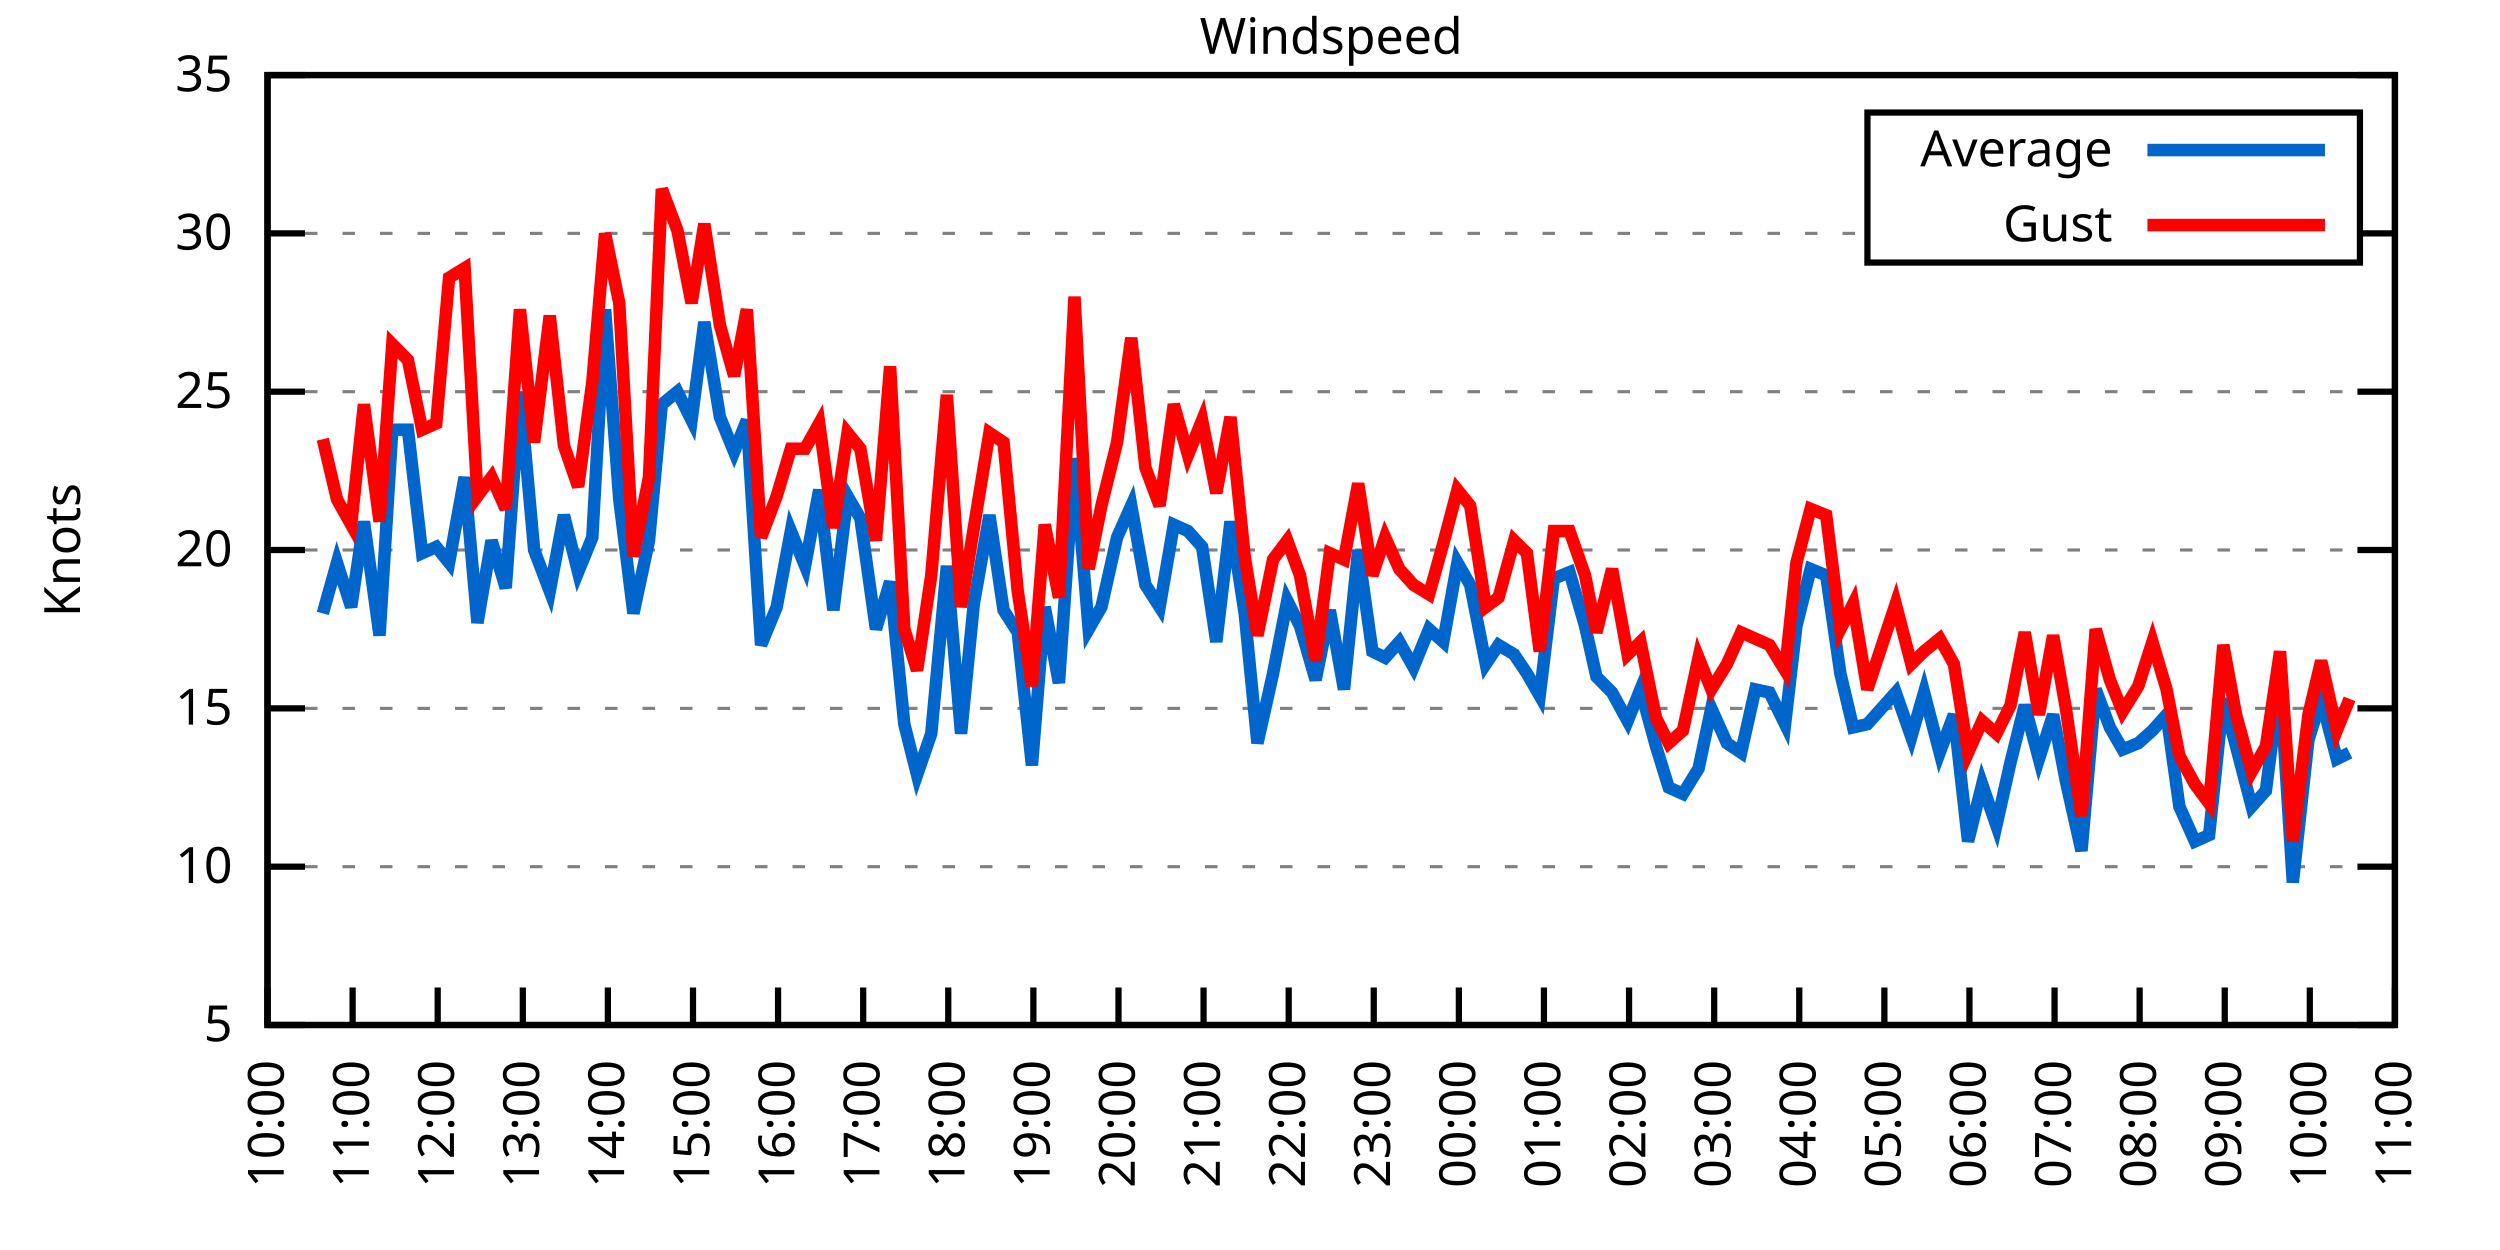
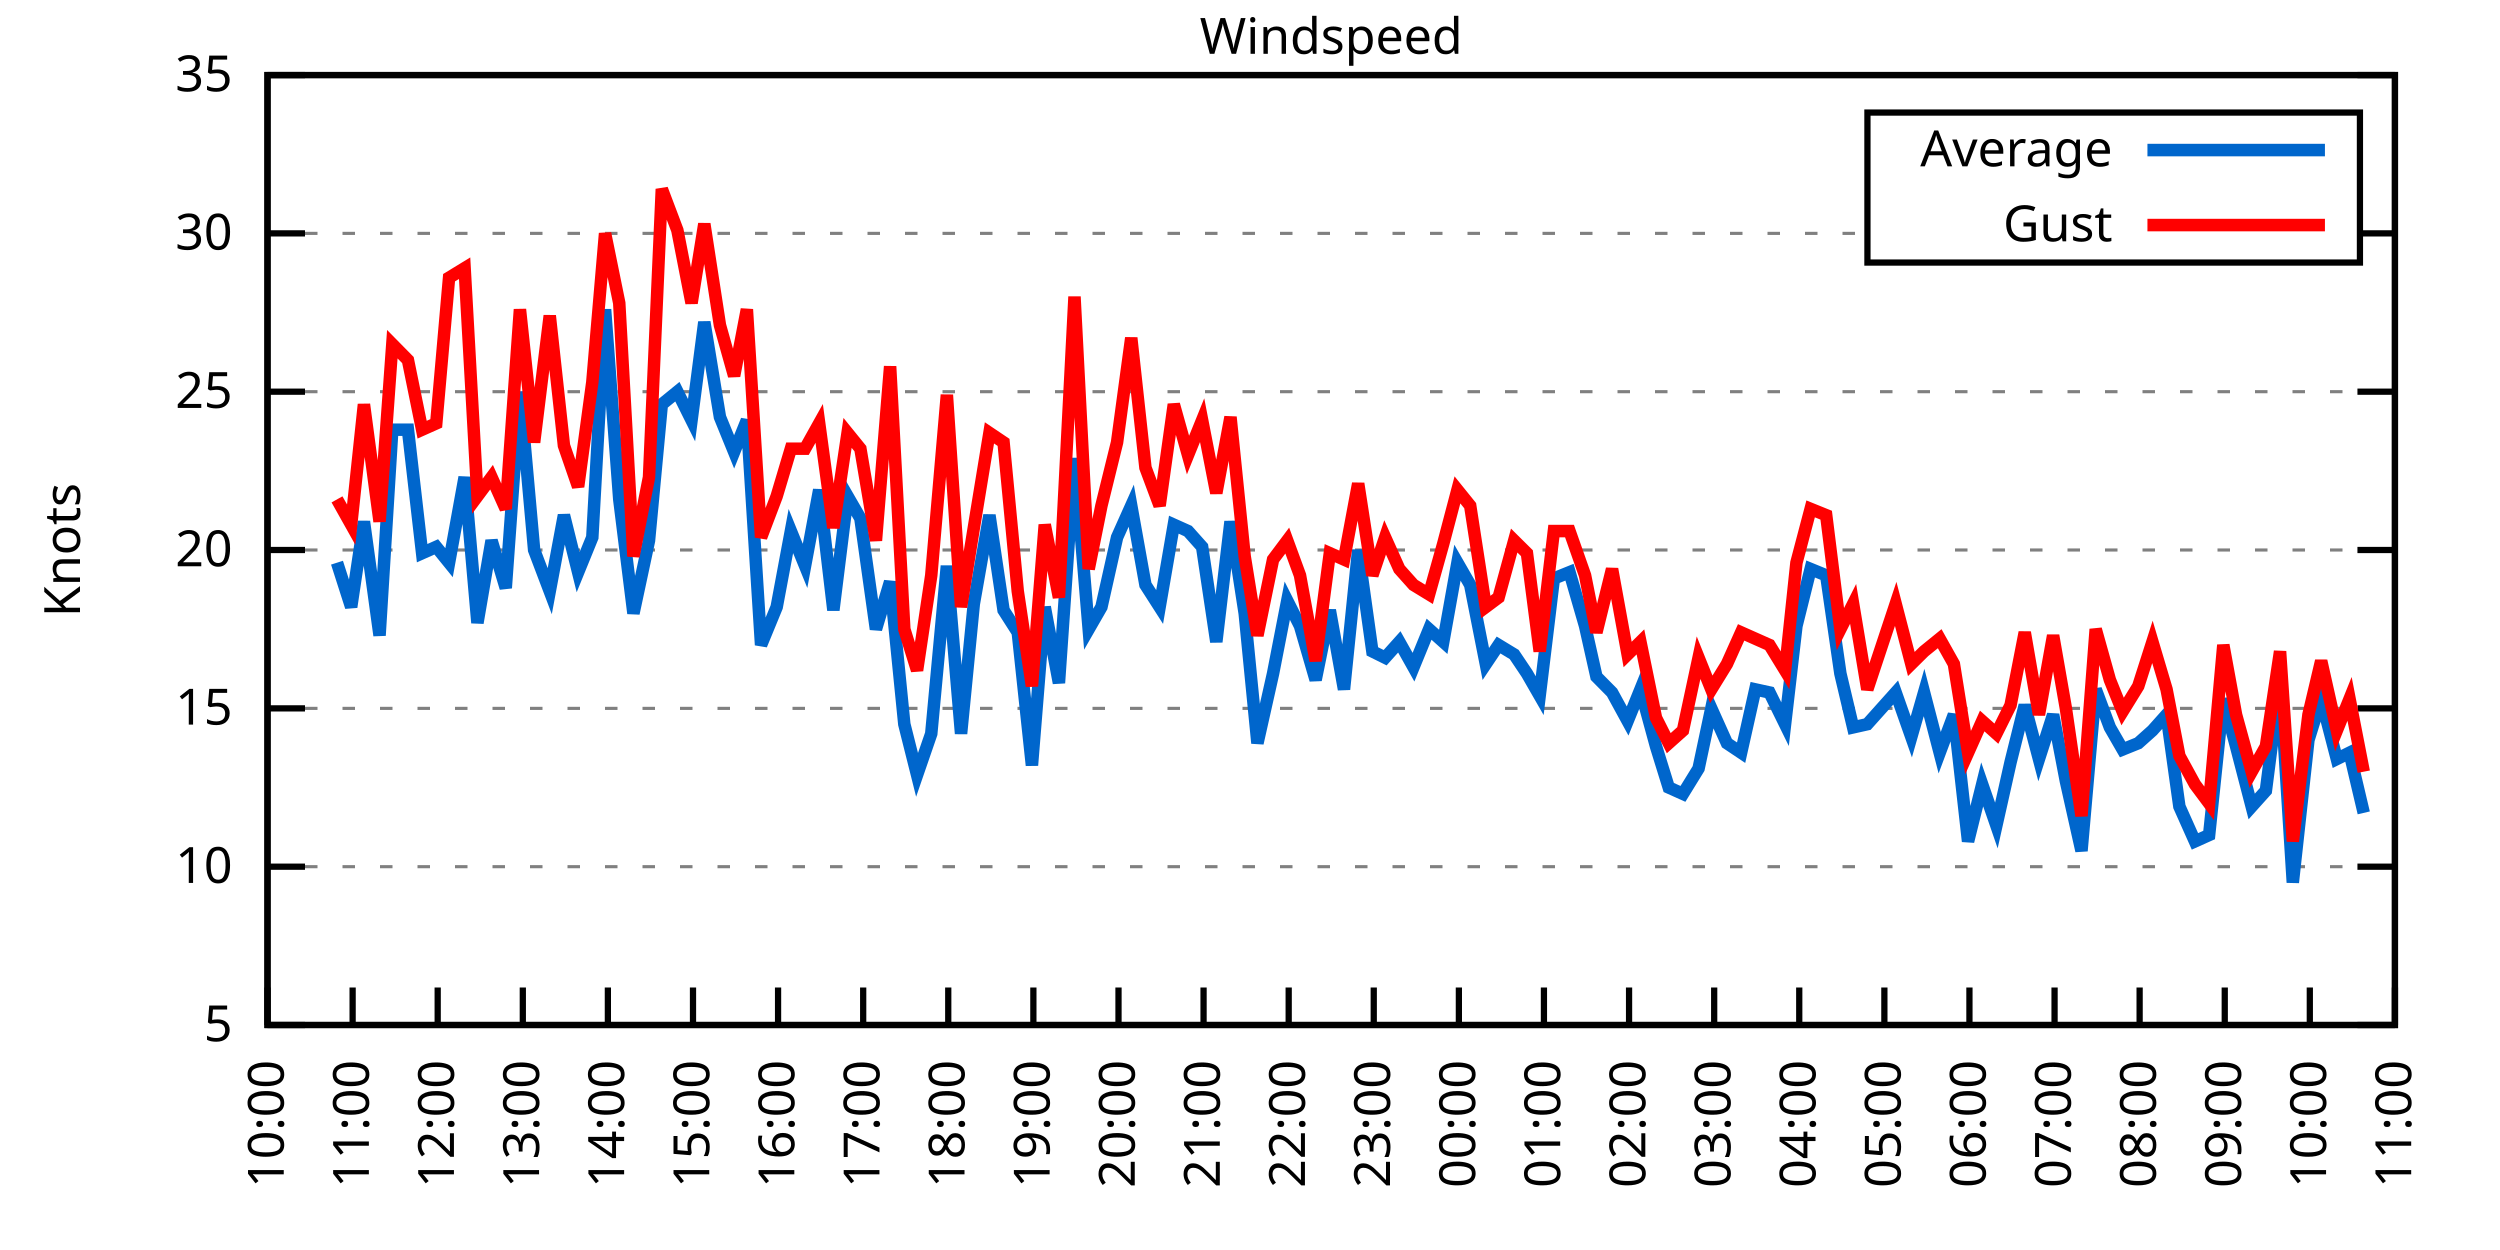
<svg xmlns="http://www.w3.org/2000/svg" xmlns:xlink="http://www.w3.org/1999/xlink" width="400" height="200" viewBox="0 0 400 200">
  <g id="gnuplot_canvas">
    <rect x="0" y="0" width="400" height="200" fill="none" />
    <defs>
      <circle id="gpDot" r="0.5" stroke-width="0.5" stroke="currentColor" />
      <path id="gpPt0" stroke-width="0.333" stroke="currentColor" d="M-1,0 h2 M0,-1 v2" />
      <path id="gpPt1" stroke-width="0.333" stroke="currentColor" d="M-1,-1 L1,1 M1,-1 L-1,1" />
      <path id="gpPt2" stroke-width="0.333" stroke="currentColor" d="M-1,0 L1,0 M0,-1 L0,1 M-1,-1 L1,1 M-1,1 L1,-1" />
      <rect id="gpPt3" stroke-width="0.333" stroke="currentColor" x="-1" y="-1" width="2" height="2" />
      <rect id="gpPt4" stroke-width="0.333" stroke="currentColor" fill="currentColor" x="-1" y="-1" width="2" height="2" />
      <circle id="gpPt5" stroke-width="0.333" stroke="currentColor" cx="0" cy="0" r="1" />
      <use xlink:href="#gpPt5" id="gpPt6" fill="currentColor" stroke="none" />
      <path id="gpPt7" stroke-width="0.333" stroke="currentColor" d="M0,-1.33 L-1.33,0.67 L1.33,0.67 z" />
      <use xlink:href="#gpPt7" id="gpPt8" fill="currentColor" stroke="none" />
      <use xlink:href="#gpPt7" id="gpPt9" stroke="currentColor" transform="rotate(180)" />
      <use xlink:href="#gpPt9" id="gpPt10" fill="currentColor" stroke="none" />
      <use xlink:href="#gpPt3" id="gpPt11" stroke="currentColor" transform="rotate(45)" />
      <use xlink:href="#gpPt11" id="gpPt12" fill="currentColor" stroke="none" />
      <path id="gpPt13" stroke-width="0.333" stroke="currentColor" d="M0,1.330 L1.265,0.411 L0.782,-1.067 L-0.782,-1.076 L-1.265,0.411 z" />
      <use xlink:href="#gpPt13" id="gpPt14" fill="currentColor" stroke="none" />
      <filter id="textbox" filterUnits="objectBoundingBox" x="0" y="0" height="1" width="1">
        <feFlood flood-color="white" flood-opacity="1" result="bgnd" />
        <feComposite in="SourceGraphic" in2="bgnd" operator="atop" />
      </filter>
      <filter id="greybox" filterUnits="objectBoundingBox" x="0" y="0" height="1" width="1">
        <feFlood flood-color="lightgrey" flood-opacity="1" result="grey" />
        <feComposite in="SourceGraphic" in2="grey" operator="atop" />
      </filter>
    </defs>
    <g fill="none" color="white" stroke="currentColor" stroke-width="1.00" stroke-linecap="butt" stroke-linejoin="miter">
</g>
    <g fill="none" color="black" stroke="currentColor" stroke-width="1.00" stroke-linecap="butt" stroke-linejoin="miter">
      <g stroke="none" shape-rendering="crispEdges">
        <polygon fill="rgb(255, 255, 255)" points="42.80,164.00 383.18,164.00 383.18,12.02 42.80,12.02 " />
      </g>
    </g>
    <g fill="none" color="black" stroke="currentColor" stroke-width="1.00" stroke-linecap="butt" stroke-linejoin="miter">
</g>
    <g fill="none" color="black" stroke="black" stroke-width="0.50" stroke-linecap="butt" stroke-linejoin="miter">
</g>
    <g fill="none" color="gray" stroke="currentColor" stroke-width="0.50" stroke-linecap="butt" stroke-linejoin="miter">
      <path stroke="gray" stroke-dasharray="2,4" class="gridline" d="M42.80,164.00 L383.19,164.00  " />
    </g>
    <g fill="none" color="gray" stroke="gray" stroke-width="1.00" stroke-linecap="butt" stroke-linejoin="miter">
</g>
    <g fill="none" color="black" stroke="currentColor" stroke-width="1.00" stroke-linecap="butt" stroke-linejoin="miter">
      <path stroke="black" d="M42.80,164.00 L48.80,164.00 M383.19,164.00 L377.19,164.00  " />
      <g transform="translate(37.20,166.60)" stroke="none" fill="black" font-family="Sans" font-size="8.00" text-anchor="end">
        <text>
          <tspan font-family="Sans"> 5</tspan>
        </text>
      </g>
    </g>
    <g fill="none" color="black" stroke="currentColor" stroke-width="1.00" stroke-linecap="butt" stroke-linejoin="miter">
</g>
    <g fill="none" color="black" stroke="black" stroke-width="0.50" stroke-linecap="butt" stroke-linejoin="miter">
</g>
    <g fill="none" color="gray" stroke="currentColor" stroke-width="0.50" stroke-linecap="butt" stroke-linejoin="miter">
      <path stroke="gray" stroke-dasharray="2,4" class="gridline" d="M42.80,138.67 L383.19,138.67  " />
    </g>
    <g fill="none" color="gray" stroke="gray" stroke-width="1.00" stroke-linecap="butt" stroke-linejoin="miter">
</g>
    <g fill="none" color="black" stroke="currentColor" stroke-width="1.00" stroke-linecap="butt" stroke-linejoin="miter">
      <path stroke="black" d="M42.80,138.67 L48.80,138.67 M383.19,138.67 L377.19,138.67  " />
      <g transform="translate(37.20,141.27)" stroke="none" fill="black" font-family="Sans" font-size="8.00" text-anchor="end">
        <text>
          <tspan font-family="Sans"> 10</tspan>
        </text>
      </g>
    </g>
    <g fill="none" color="black" stroke="currentColor" stroke-width="1.00" stroke-linecap="butt" stroke-linejoin="miter">
</g>
    <g fill="none" color="black" stroke="black" stroke-width="0.50" stroke-linecap="butt" stroke-linejoin="miter">
</g>
    <g fill="none" color="gray" stroke="currentColor" stroke-width="0.50" stroke-linecap="butt" stroke-linejoin="miter">
      <path stroke="gray" stroke-dasharray="2,4" class="gridline" d="M42.80,113.34 L383.19,113.34  " />
    </g>
    <g fill="none" color="gray" stroke="gray" stroke-width="1.00" stroke-linecap="butt" stroke-linejoin="miter">
</g>
    <g fill="none" color="black" stroke="currentColor" stroke-width="1.00" stroke-linecap="butt" stroke-linejoin="miter">
      <path stroke="black" d="M42.80,113.34 L48.80,113.34 M383.19,113.34 L377.19,113.34  " />
      <g transform="translate(37.20,115.94)" stroke="none" fill="black" font-family="Sans" font-size="8.00" text-anchor="end">
        <text>
          <tspan font-family="Sans"> 15</tspan>
        </text>
      </g>
    </g>
    <g fill="none" color="black" stroke="currentColor" stroke-width="1.00" stroke-linecap="butt" stroke-linejoin="miter">
</g>
    <g fill="none" color="black" stroke="black" stroke-width="0.50" stroke-linecap="butt" stroke-linejoin="miter">
</g>
    <g fill="none" color="gray" stroke="currentColor" stroke-width="0.50" stroke-linecap="butt" stroke-linejoin="miter">
      <path stroke="gray" stroke-dasharray="2,4" class="gridline" d="M42.80,88.00 L383.19,88.00  " />
    </g>
    <g fill="none" color="gray" stroke="gray" stroke-width="1.00" stroke-linecap="butt" stroke-linejoin="miter">
</g>
    <g fill="none" color="black" stroke="currentColor" stroke-width="1.00" stroke-linecap="butt" stroke-linejoin="miter">
      <path stroke="black" d="M42.80,88.00 L48.80,88.00 M383.19,88.00 L377.19,88.00  " />
      <g transform="translate(37.20,90.60)" stroke="none" fill="black" font-family="Sans" font-size="8.00" text-anchor="end">
        <text>
          <tspan font-family="Sans"> 20</tspan>
        </text>
      </g>
    </g>
    <g fill="none" color="black" stroke="currentColor" stroke-width="1.00" stroke-linecap="butt" stroke-linejoin="miter">
</g>
    <g fill="none" color="black" stroke="black" stroke-width="0.50" stroke-linecap="butt" stroke-linejoin="miter">
</g>
    <g fill="none" color="gray" stroke="currentColor" stroke-width="0.50" stroke-linecap="butt" stroke-linejoin="miter">
      <path stroke="gray" stroke-dasharray="2,4" class="gridline" d="M42.80,62.67 L383.19,62.67  " />
    </g>
    <g fill="none" color="gray" stroke="gray" stroke-width="1.00" stroke-linecap="butt" stroke-linejoin="miter">
</g>
    <g fill="none" color="black" stroke="currentColor" stroke-width="1.00" stroke-linecap="butt" stroke-linejoin="miter">
      <path stroke="black" d="M42.80,62.67 L48.80,62.67 M383.19,62.67 L377.19,62.67  " />
      <g transform="translate(37.20,65.27)" stroke="none" fill="black" font-family="Sans" font-size="8.00" text-anchor="end">
        <text>
          <tspan font-family="Sans"> 25</tspan>
        </text>
      </g>
    </g>
    <g fill="none" color="black" stroke="currentColor" stroke-width="1.00" stroke-linecap="butt" stroke-linejoin="miter">
</g>
    <g fill="none" color="black" stroke="black" stroke-width="0.50" stroke-linecap="butt" stroke-linejoin="miter">
</g>
    <g fill="none" color="gray" stroke="currentColor" stroke-width="0.50" stroke-linecap="butt" stroke-linejoin="miter">
      <path stroke="gray" stroke-dasharray="2,4" class="gridline" d="M42.80,37.34 L298.79,37.34 M377.59,37.34 L383.19,37.34  " />
    </g>
    <g fill="none" color="gray" stroke="gray" stroke-width="1.00" stroke-linecap="butt" stroke-linejoin="miter">
</g>
    <g fill="none" color="black" stroke="currentColor" stroke-width="1.00" stroke-linecap="butt" stroke-linejoin="miter">
      <path stroke="black" d="M42.80,37.34 L48.80,37.34 M383.19,37.34 L377.19,37.34  " />
      <g transform="translate(37.20,39.94)" stroke="none" fill="black" font-family="Sans" font-size="8.00" text-anchor="end">
        <text>
          <tspan font-family="Sans"> 30</tspan>
        </text>
      </g>
    </g>
    <g fill="none" color="black" stroke="currentColor" stroke-width="1.00" stroke-linecap="butt" stroke-linejoin="miter">
</g>
    <g fill="none" color="black" stroke="black" stroke-width="0.50" stroke-linecap="butt" stroke-linejoin="miter">
</g>
    <g fill="none" color="gray" stroke="currentColor" stroke-width="0.50" stroke-linecap="butt" stroke-linejoin="miter">
      <path stroke="gray" stroke-dasharray="2,4" class="gridline" d="M42.80,12.01 L383.19,12.01  " />
    </g>
    <g fill="none" color="gray" stroke="gray" stroke-width="1.00" stroke-linecap="butt" stroke-linejoin="miter">
</g>
    <g fill="none" color="black" stroke="currentColor" stroke-width="1.00" stroke-linecap="butt" stroke-linejoin="miter">
      <path stroke="black" d="M42.80,12.01 L48.80,12.01 M383.19,12.01 L377.19,12.01  " />
      <g transform="translate(37.20,14.61)" stroke="none" fill="black" font-family="Sans" font-size="8.00" text-anchor="end">
        <text>
          <tspan font-family="Sans"> 35</tspan>
        </text>
      </g>
    </g>
    <g fill="none" color="black" stroke="currentColor" stroke-width="1.00" stroke-linecap="butt" stroke-linejoin="miter">
      <path stroke="black" d="M42.80,164.00 L42.80,158.00  " />
      <g transform="translate(45.40,169.60) rotate(270.00)" stroke="none" fill="black" font-family="Sans" font-size="8.00" text-anchor="end">
        <text>
          <tspan font-family="Sans">10:00</tspan>
        </text>
      </g>
    </g>
    <g fill="none" color="black" stroke="currentColor" stroke-width="1.00" stroke-linecap="butt" stroke-linejoin="miter">
      <path stroke="black" d="M56.42,164.00 L56.42,158.00  " />
      <g transform="translate(59.02,169.60) rotate(270.00)" stroke="none" fill="black" font-family="Sans" font-size="8.00" text-anchor="end">
        <text>
          <tspan font-family="Sans">11:00</tspan>
        </text>
      </g>
    </g>
    <g fill="none" color="black" stroke="currentColor" stroke-width="1.00" stroke-linecap="butt" stroke-linejoin="miter">
      <path stroke="black" d="M70.03,164.00 L70.03,158.00  " />
      <g transform="translate(72.63,169.60) rotate(270.00)" stroke="none" fill="black" font-family="Sans" font-size="8.00" text-anchor="end">
        <text>
          <tspan font-family="Sans">12:00</tspan>
        </text>
      </g>
    </g>
    <g fill="none" color="black" stroke="currentColor" stroke-width="1.00" stroke-linecap="butt" stroke-linejoin="miter">
      <path stroke="black" d="M83.65,164.00 L83.65,158.00  " />
      <g transform="translate(86.25,169.60) rotate(270.00)" stroke="none" fill="black" font-family="Sans" font-size="8.00" text-anchor="end">
        <text>
          <tspan font-family="Sans">13:00</tspan>
        </text>
      </g>
    </g>
    <g fill="none" color="black" stroke="currentColor" stroke-width="1.00" stroke-linecap="butt" stroke-linejoin="miter">
      <path stroke="black" d="M97.26,164.00 L97.26,158.00  " />
      <g transform="translate(99.86,169.60) rotate(270.00)" stroke="none" fill="black" font-family="Sans" font-size="8.00" text-anchor="end">
        <text>
          <tspan font-family="Sans">14:00</tspan>
        </text>
      </g>
    </g>
    <g fill="none" color="black" stroke="currentColor" stroke-width="1.00" stroke-linecap="butt" stroke-linejoin="miter">
      <path stroke="black" d="M110.88,164.00 L110.88,158.00  " />
      <g transform="translate(113.48,169.60) rotate(270.00)" stroke="none" fill="black" font-family="Sans" font-size="8.00" text-anchor="end">
        <text>
          <tspan font-family="Sans">15:00</tspan>
        </text>
      </g>
    </g>
    <g fill="none" color="black" stroke="currentColor" stroke-width="1.00" stroke-linecap="butt" stroke-linejoin="miter">
      <path stroke="black" d="M124.49,164.00 L124.49,158.00  " />
      <g transform="translate(127.09,169.60) rotate(270.00)" stroke="none" fill="black" font-family="Sans" font-size="8.00" text-anchor="end">
        <text>
          <tspan font-family="Sans">16:00</tspan>
        </text>
      </g>
    </g>
    <g fill="none" color="black" stroke="currentColor" stroke-width="1.00" stroke-linecap="butt" stroke-linejoin="miter">
      <path stroke="black" d="M138.11,164.00 L138.11,158.00  " />
      <g transform="translate(140.71,169.60) rotate(270.00)" stroke="none" fill="black" font-family="Sans" font-size="8.00" text-anchor="end">
        <text>
          <tspan font-family="Sans">17:00</tspan>
        </text>
      </g>
    </g>
    <g fill="none" color="black" stroke="currentColor" stroke-width="1.00" stroke-linecap="butt" stroke-linejoin="miter">
      <path stroke="black" d="M151.72,164.00 L151.72,158.00  " />
      <g transform="translate(154.32,169.60) rotate(270.00)" stroke="none" fill="black" font-family="Sans" font-size="8.00" text-anchor="end">
        <text>
          <tspan font-family="Sans">18:00</tspan>
        </text>
      </g>
    </g>
    <g fill="none" color="black" stroke="currentColor" stroke-width="1.00" stroke-linecap="butt" stroke-linejoin="miter">
      <path stroke="black" d="M165.34,164.00 L165.34,158.00  " />
      <g transform="translate(167.94,169.60) rotate(270.00)" stroke="none" fill="black" font-family="Sans" font-size="8.00" text-anchor="end">
        <text>
          <tspan font-family="Sans">19:00</tspan>
        </text>
      </g>
    </g>
    <g fill="none" color="black" stroke="currentColor" stroke-width="1.00" stroke-linecap="butt" stroke-linejoin="miter">
      <path stroke="black" d="M178.96,164.00 L178.96,158.00  " />
      <g transform="translate(181.56,169.60) rotate(270.00)" stroke="none" fill="black" font-family="Sans" font-size="8.00" text-anchor="end">
        <text>
          <tspan font-family="Sans">20:00</tspan>
        </text>
      </g>
    </g>
    <g fill="none" color="black" stroke="currentColor" stroke-width="1.00" stroke-linecap="butt" stroke-linejoin="miter">
      <path stroke="black" d="M192.57,164.00 L192.57,158.00  " />
      <g transform="translate(195.17,169.60) rotate(270.00)" stroke="none" fill="black" font-family="Sans" font-size="8.00" text-anchor="end">
        <text>
          <tspan font-family="Sans">21:00</tspan>
        </text>
      </g>
    </g>
    <g fill="none" color="black" stroke="currentColor" stroke-width="1.00" stroke-linecap="butt" stroke-linejoin="miter">
      <path stroke="black" d="M206.19,164.00 L206.19,158.00  " />
      <g transform="translate(208.79,169.60) rotate(270.00)" stroke="none" fill="black" font-family="Sans" font-size="8.00" text-anchor="end">
        <text>
          <tspan font-family="Sans">22:00</tspan>
        </text>
      </g>
    </g>
    <g fill="none" color="black" stroke="currentColor" stroke-width="1.00" stroke-linecap="butt" stroke-linejoin="miter">
      <path stroke="black" d="M219.80,164.00 L219.80,158.00  " />
      <g transform="translate(222.40,169.60) rotate(270.00)" stroke="none" fill="black" font-family="Sans" font-size="8.00" text-anchor="end">
        <text>
          <tspan font-family="Sans">23:00</tspan>
        </text>
      </g>
    </g>
    <g fill="none" color="black" stroke="currentColor" stroke-width="1.00" stroke-linecap="butt" stroke-linejoin="miter">
      <path stroke="black" d="M233.42,164.00 L233.42,158.00  " />
      <g transform="translate(236.02,169.60) rotate(270.00)" stroke="none" fill="black" font-family="Sans" font-size="8.00" text-anchor="end">
        <text>
          <tspan font-family="Sans">00:00</tspan>
        </text>
      </g>
    </g>
    <g fill="none" color="black" stroke="currentColor" stroke-width="1.00" stroke-linecap="butt" stroke-linejoin="miter">
      <path stroke="black" d="M247.03,164.00 L247.03,158.00  " />
      <g transform="translate(249.63,169.60) rotate(270.00)" stroke="none" fill="black" font-family="Sans" font-size="8.00" text-anchor="end">
        <text>
          <tspan font-family="Sans">01:00</tspan>
        </text>
      </g>
    </g>
    <g fill="none" color="black" stroke="currentColor" stroke-width="1.00" stroke-linecap="butt" stroke-linejoin="miter">
      <path stroke="black" d="M260.65,164.00 L260.65,158.00  " />
      <g transform="translate(263.25,169.60) rotate(270.00)" stroke="none" fill="black" font-family="Sans" font-size="8.00" text-anchor="end">
        <text>
          <tspan font-family="Sans">02:00</tspan>
        </text>
      </g>
    </g>
    <g fill="none" color="black" stroke="currentColor" stroke-width="1.00" stroke-linecap="butt" stroke-linejoin="miter">
      <path stroke="black" d="M274.27,164.00 L274.27,158.00  " />
      <g transform="translate(276.87,169.60) rotate(270.00)" stroke="none" fill="black" font-family="Sans" font-size="8.00" text-anchor="end">
        <text>
          <tspan font-family="Sans">03:00</tspan>
        </text>
      </g>
    </g>
    <g fill="none" color="black" stroke="currentColor" stroke-width="1.00" stroke-linecap="butt" stroke-linejoin="miter">
      <path stroke="black" d="M287.88,164.00 L287.88,158.00  " />
      <g transform="translate(290.48,169.60) rotate(270.00)" stroke="none" fill="black" font-family="Sans" font-size="8.00" text-anchor="end">
        <text>
          <tspan font-family="Sans">04:00</tspan>
        </text>
      </g>
    </g>
    <g fill="none" color="black" stroke="currentColor" stroke-width="1.00" stroke-linecap="butt" stroke-linejoin="miter">
      <path stroke="black" d="M301.50,164.00 L301.50,158.00  " />
      <g transform="translate(304.10,169.60) rotate(270.00)" stroke="none" fill="black" font-family="Sans" font-size="8.00" text-anchor="end">
        <text>
          <tspan font-family="Sans">05:00</tspan>
        </text>
      </g>
    </g>
    <g fill="none" color="black" stroke="currentColor" stroke-width="1.00" stroke-linecap="butt" stroke-linejoin="miter">
      <path stroke="black" d="M315.11,164.00 L315.11,158.00  " />
      <g transform="translate(317.71,169.60) rotate(270.00)" stroke="none" fill="black" font-family="Sans" font-size="8.00" text-anchor="end">
        <text>
          <tspan font-family="Sans">06:00</tspan>
        </text>
      </g>
    </g>
    <g fill="none" color="black" stroke="currentColor" stroke-width="1.00" stroke-linecap="butt" stroke-linejoin="miter">
      <path stroke="black" d="M328.73,164.00 L328.73,158.00  " />
      <g transform="translate(331.33,169.60) rotate(270.00)" stroke="none" fill="black" font-family="Sans" font-size="8.00" text-anchor="end">
        <text>
          <tspan font-family="Sans">07:00</tspan>
        </text>
      </g>
    </g>
    <g fill="none" color="black" stroke="currentColor" stroke-width="1.00" stroke-linecap="butt" stroke-linejoin="miter">
      <path stroke="black" d="M342.34,164.00 L342.34,158.00  " />
      <g transform="translate(344.94,169.60) rotate(270.00)" stroke="none" fill="black" font-family="Sans" font-size="8.00" text-anchor="end">
        <text>
          <tspan font-family="Sans">08:00</tspan>
        </text>
      </g>
    </g>
    <g fill="none" color="black" stroke="currentColor" stroke-width="1.00" stroke-linecap="butt" stroke-linejoin="miter">
      <path stroke="black" d="M355.96,164.00 L355.96,158.00  " />
      <g transform="translate(358.56,169.60) rotate(270.00)" stroke="none" fill="black" font-family="Sans" font-size="8.00" text-anchor="end">
        <text>
          <tspan font-family="Sans">09:00</tspan>
        </text>
      </g>
    </g>
    <g fill="none" color="black" stroke="currentColor" stroke-width="1.00" stroke-linecap="butt" stroke-linejoin="miter">
      <path stroke="black" d="M369.57,164.00 L369.57,158.00  " />
      <g transform="translate(372.17,169.60) rotate(270.00)" stroke="none" fill="black" font-family="Sans" font-size="8.00" text-anchor="end">
        <text>
          <tspan font-family="Sans">10:00</tspan>
        </text>
      </g>
    </g>
    <g fill="none" color="black" stroke="currentColor" stroke-width="1.00" stroke-linecap="butt" stroke-linejoin="miter">
      <path stroke="black" d="M383.19,164.00 L383.19,158.00  " />
      <g transform="translate(385.79,169.60) rotate(270.00)" stroke="none" fill="black" font-family="Sans" font-size="8.00" text-anchor="end">
        <text>
          <tspan font-family="Sans">11:00</tspan>
        </text>
      </g>
    </g>
    <g fill="none" color="black" stroke="currentColor" stroke-width="1.00" stroke-linecap="butt" stroke-linejoin="miter">
</g>
    <g fill="none" color="black" stroke="currentColor" stroke-width="1.00" stroke-linecap="butt" stroke-linejoin="miter">
      <path stroke="black" d="M42.80,12.01 L42.80,164.00 L383.19,164.00 L383.19,12.01 L42.80,12.01 Z  " />
    </g>
    <g fill="none" color="black" stroke="currentColor" stroke-width="1.00" stroke-linecap="butt" stroke-linejoin="miter">
</g>
    <g fill="none" color="black" stroke="currentColor" stroke-width="1.00" stroke-linecap="butt" stroke-linejoin="miter">
      <path stroke="black" d="M298.79,42.01 L298.79,18.01 L377.59,18.01 L377.59,42.01 L298.79,42.01 Z  " />
    </g>
    <g id="Windspeed_plot_1">
      <g fill="none" color="white" stroke="black" stroke-width="2.00" stroke-linecap="butt" stroke-linejoin="miter">
</g>
      <g fill="none" color="black" stroke="currentColor" stroke-width="2.00" stroke-linecap="butt" stroke-linejoin="miter">
        <g transform="translate(337.99,26.61)" stroke="none" fill="black" font-family="Sans" font-size="8.00" text-anchor="end">
          <text>
            <tspan font-family="Sans">Average</tspan>
          </text>
        </g>
      </g>
      <g fill="none" color="black" stroke="currentColor" stroke-width="2.00" stroke-linecap="butt" stroke-linejoin="miter">
-         <path stroke="rgb(  0, 102, 204)" d="M343.59,24.01 L371.99,24.01 M51.65,98.14 L53.92,90.03 L56.19,97.12 L58.23,83.45 L60.73,101.68 L62.77,68.75   L65.27,68.75 L67.54,88.51 L69.80,87.50 L71.85,90.03 L74.34,76.35 L76.39,99.66 L78.65,86.49 L80.92,94.08   L83.19,62.67 L85.46,88.00 L87.96,94.59 L90.23,82.43 L92.50,91.55 L94.77,85.98 L96.81,49.50 L99.08,79.90   L101.35,98.14 L103.84,86.49 L105.89,64.70 L108.38,62.67 L110.65,67.23 L112.69,51.53 L115.19,66.73 L117.46,72.30   L119.50,67.23 L121.77,103.20 L124.27,97.12 L126.54,84.97 L128.81,90.54 L131.07,78.38 L133.34,97.63 L135.61,79.39   L137.66,82.94 L140.15,100.67 L142.42,93.07 L144.69,115.87 L146.73,123.98 L149.00,117.39 L151.50,90.54 L153.77,117.39   L155.81,96.62 L158.31,82.43 L160.57,97.63 L162.84,101.18 L165.11,122.46 L167.16,97.12 L169.43,109.28 L171.92,73.31   L174.19,100.67 L176.23,97.12 L178.73,85.98 L181.00,80.91 L183.27,93.58 L185.54,97.12 L187.81,83.95 L190.08,84.97   L192.34,87.50 L194.61,102.70 L196.88,83.45 L199.15,98.14 L201.19,118.91 L203.69,107.76 L205.96,96.11 L208.00,100.16   L210.50,108.78 L212.77,97.63 L215.04,110.30 L217.31,88.00 L219.58,104.22 L221.62,105.23 L223.89,102.70 L226.16,106.75   L228.65,100.67 L230.92,102.70 L233.19,90.03 L235.23,93.58 L237.73,106.24 L239.77,103.20 L242.27,104.72 L244.31,107.76   L246.35,111.31 L248.62,92.56 L251.12,91.55 L253.61,100.16 L255.43,108.27 L257.93,110.80 L260.42,115.36 L262.47,110.30   L264.96,119.42 L267.00,126.00 L269.27,127.02 L271.77,122.96 L273.81,113.34 L276.31,118.91 L278.58,120.43 L280.85,110.30   L283.12,110.80 L285.61,115.87 L287.43,100.16 L289.70,91.04 L292.19,92.06 L294.46,107.76 L296.50,116.38 L298.77,115.87   L303.31,110.80 L305.81,117.90 L307.85,110.80 L310.35,120.43 L312.62,114.35 L314.89,134.62 L317.15,125.50 L319.42,132.08   L321.69,121.95 L323.96,112.83 L326.23,121.44 L328.50,114.35 L330.54,124.99 L333.04,136.14 L335.31,110.30 L337.58,116.38   L339.62,119.92 L342.12,118.91 L344.39,116.88 L346.65,114.35 L348.70,129.04 L351.19,134.62 L353.46,133.60 L355.73,111.82   L357.77,119.42 L360.27,129.04 L362.54,126.51 L364.81,108.78 L366.85,141.20 L369.35,118.40 L371.39,111.82 L373.89,121.44   L375.93,120.43  " />
+         <path stroke="rgb(  0, 102, 204)" d="M343.59,24.01 L371.99,24.01 M53.92,90.03 L56.19,97.12 L58.23,83.45 L60.73,101.68 L62.77,68.75 L65.27,68.75   L67.54,88.51 L69.80,87.50 L71.85,90.03 L74.34,76.35 L76.39,99.66 L78.65,86.49 L80.92,94.08 L83.19,62.67   L85.46,88.00 L87.96,94.59 L90.23,82.43 L92.50,91.55 L94.77,85.98 L96.81,49.50 L99.08,79.90 L101.35,98.14   L103.84,86.49 L105.89,64.70 L108.38,62.67 L110.65,67.23 L112.69,51.53 L115.19,66.73 L117.46,72.30 L119.50,67.23   L121.77,103.20 L124.27,97.12 L126.54,84.97 L128.81,90.54 L131.07,78.38 L133.34,97.63 L135.61,79.39 L137.66,82.94   L140.15,100.67 L142.42,93.07 L144.69,115.87 L146.73,123.98 L149.00,117.39 L151.50,90.54 L153.77,117.39 L155.81,96.62   L158.31,82.43 L160.57,97.63 L162.84,101.18 L165.11,122.46 L167.16,97.12 L169.43,109.28 L171.92,73.31 L174.19,100.67   L176.23,97.12 L178.73,85.98 L181.00,80.91 L183.27,93.58 L185.54,97.12 L187.81,83.95 L190.08,84.97 L192.34,87.50   L194.61,102.70 L196.88,83.45 L199.15,98.14 L201.19,118.91 L203.69,107.76 L205.96,96.11 L208.00,100.16 L210.50,108.78   L212.77,97.63 L215.04,110.30 L217.31,88.00 L219.58,104.22 L221.62,105.23 L223.89,102.70 L226.16,106.75 L228.65,100.67   L230.92,102.70 L233.19,90.03 L235.23,93.58 L237.73,106.24 L239.77,103.20 L242.27,104.72 L244.31,107.76 L246.35,111.31   L248.62,92.56 L251.12,91.55 L253.61,100.16 L255.43,108.27 L257.93,110.80 L260.42,115.36 L262.47,110.30 L264.96,119.42   L267.00,126.00 L269.27,127.02 L271.77,122.96 L273.81,113.34 L276.31,118.91 L278.58,120.43 L280.85,110.30 L283.12,110.80   L285.61,115.87 L287.43,100.16 L289.70,91.04 L292.19,92.06 L294.46,107.76 L296.50,116.38 L298.77,115.87 L303.31,110.80   L305.81,117.90 L307.85,110.80 L310.35,120.43 L312.62,114.35 L314.89,134.62 L317.15,125.50 L319.42,132.08 L321.69,121.95   L323.96,112.83 L326.23,121.44 L328.50,114.35 L330.54,124.99 L333.04,136.14 L335.31,110.30 L337.58,116.38 L339.62,119.92   L342.12,118.91 L344.39,116.88 L346.65,114.35 L348.70,129.04 L351.19,134.62 L353.46,133.60 L355.73,111.82 L357.77,119.42   L360.27,129.04 L362.54,126.51 L364.81,108.78 L366.85,141.20 L369.35,118.40 L371.39,111.82 L373.89,121.44 L375.93,120.43   L378.20,130.06  " />
      </g>
    </g>
    <g id="Windspeed_plot_2">
      <g fill="none" color="black" stroke="currentColor" stroke-width="2.00" stroke-linecap="butt" stroke-linejoin="miter">
        <g transform="translate(337.99,38.61)" stroke="none" fill="black" font-family="Sans" font-size="8.00" text-anchor="end">
          <text>
            <tspan font-family="Sans">Gust</tspan>
          </text>
        </g>
      </g>
      <g fill="none" color="black" stroke="currentColor" stroke-width="2.00" stroke-linecap="butt" stroke-linejoin="miter">
-         <path stroke="rgb(255,   0,   0)" d="M343.59,36.01 L371.99,36.01 M51.65,70.27 L53.92,79.90 L56.19,83.95 L58.23,64.70 L60.73,83.45 L62.77,55.07   L65.27,57.61 L67.54,68.75 L69.80,67.74 L71.85,44.43 L74.34,42.91 L76.39,79.39 L78.65,76.35 L80.92,81.42   L83.19,49.50 L85.46,70.78 L87.96,50.51 L90.23,71.29 L92.50,77.87 L94.77,61.15 L96.81,37.34 L99.08,48.49   L101.35,89.02 L103.84,76.35 L105.89,30.25 L108.38,36.84 L110.65,48.49 L112.69,35.82 L115.19,52.03 L117.46,60.14   L119.50,49.50 L121.77,85.98 L124.27,79.39 L126.54,71.79 L128.81,71.79 L131.07,67.74 L133.34,84.46 L135.61,69.26   L137.66,71.79 L140.15,86.49 L142.42,58.62 L144.69,100.67 L146.73,107.26 L149.00,92.06 L151.50,63.18 L153.77,97.12   L155.81,84.46 L158.31,69.26 L160.57,70.78 L162.84,94.59 L165.11,109.79 L167.16,83.95 L169.43,95.60 L171.92,47.47   L174.19,91.04 L176.23,80.91 L178.73,70.78 L181.00,54.06 L183.27,74.83 L185.54,80.91 L187.81,64.70 L190.08,72.81   L192.34,67.23 L194.61,78.89 L196.88,66.73 L199.15,89.02 L201.19,101.68 L203.69,89.52 L205.96,86.49 L208.00,92.06   L210.50,105.74 L212.77,88.51 L215.04,89.52 L217.31,77.37 L219.58,92.06 L221.62,85.98 L223.89,91.04 L226.16,93.58   L228.65,95.10 L230.92,86.99 L233.19,78.38 L235.23,80.91 L237.73,97.12 L239.77,95.60 L242.27,86.49 L244.31,88.51   L246.35,104.22 L248.62,84.97 L251.12,84.97 L253.61,92.06 L255.43,101.18 L257.93,91.04 L260.42,104.72 L262.47,102.70   L264.96,114.86 L267.00,118.91 L269.27,116.88 L271.77,105.23 L273.81,110.30 L276.31,106.24 L278.58,101.18 L280.85,102.19   L283.12,103.20 L285.61,107.26 L287.43,90.03 L289.70,81.42 L292.19,82.43 L294.46,100.67 L296.50,96.62 L298.77,110.30   L303.31,96.62 L305.81,106.24 L307.85,104.22 L310.35,102.19 L312.62,106.24 L314.89,120.43 L317.15,115.36 L319.42,117.39   L321.69,112.83 L323.96,101.18 L326.23,114.35 L328.50,101.68 L330.54,113.34 L333.04,130.56 L335.31,100.67 L337.58,108.78   L339.62,113.84 L342.12,109.79 L344.39,102.70 L346.65,110.30 L348.70,120.94 L351.19,125.50 L353.46,128.54 L355.73,103.20   L357.77,114.35 L360.27,123.47 L362.54,119.42 L364.81,104.22 L366.85,134.62 L369.35,114.35 L371.39,105.74 L373.89,116.88   L375.93,111.82  " />
+         <path stroke="rgb(255,   0,   0)" d="M343.59,36.01 L371.99,36.01 M53.92,79.90 L56.19,83.95 L58.23,64.70 L60.73,83.45 L62.77,55.07 L65.27,57.61   L67.54,68.75 L69.80,67.74 L71.85,44.43 L74.34,42.91 L76.39,79.39 L78.65,76.35 L80.92,81.42 L83.19,49.50   L85.46,70.78 L87.96,50.51 L90.23,71.29 L92.50,77.87 L94.77,61.15 L96.81,37.34 L99.08,48.49 L101.35,89.02   L103.84,76.35 L105.89,30.25 L108.38,36.84 L110.65,48.49 L112.69,35.82 L115.19,52.03 L117.46,60.14 L119.50,49.50   L121.77,85.98 L124.27,79.39 L126.54,71.79 L128.81,71.79 L131.07,67.74 L133.34,84.46 L135.61,69.26 L137.66,71.79   L140.15,86.49 L142.42,58.62 L144.69,100.67 L146.73,107.26 L149.00,92.06 L151.50,63.18 L153.77,97.12 L155.81,84.46   L158.31,69.26 L160.57,70.78 L162.84,94.59 L165.11,109.79 L167.16,83.95 L169.43,95.60 L171.92,47.47 L174.19,91.04   L176.23,80.91 L178.73,70.78 L181.00,54.06 L183.27,74.83 L185.54,80.91 L187.81,64.70 L190.08,72.81 L192.34,67.23   L194.61,78.89 L196.88,66.73 L199.15,89.02 L201.19,101.68 L203.69,89.52 L205.96,86.49 L208.00,92.06 L210.50,105.74   L212.77,88.51 L215.04,89.52 L217.31,77.37 L219.58,92.06 L221.62,85.98 L223.89,91.04 L226.16,93.58 L228.65,95.10   L230.92,86.99 L233.19,78.38 L235.23,80.91 L237.73,97.12 L239.77,95.60 L242.27,86.49 L244.31,88.51 L246.35,104.22   L248.62,84.97 L251.12,84.97 L253.61,92.06 L255.43,101.18 L257.93,91.04 L260.42,104.72 L262.47,102.70 L264.96,114.86   L267.00,118.91 L269.27,116.88 L271.77,105.23 L273.81,110.30 L276.31,106.24 L278.58,101.18 L280.85,102.19 L283.12,103.20   L285.61,107.26 L287.43,90.03 L289.70,81.42 L292.19,82.43 L294.46,100.67 L296.50,96.62 L298.77,110.30 L303.31,96.62   L305.81,106.24 L307.85,104.22 L310.35,102.19 L312.62,106.24 L314.89,120.43 L317.15,115.36 L319.42,117.39 L321.69,112.83   L323.96,101.18 L326.23,114.35 L328.50,101.68 L330.54,113.34 L333.04,130.56 L335.31,100.67 L337.58,108.78 L339.62,113.84   L342.12,109.79 L344.39,102.70 L346.65,110.30 L348.70,120.94 L351.19,125.50 L353.46,128.54 L355.73,103.20 L357.77,114.35   L360.27,123.47 L362.54,119.42 L364.81,104.22 L366.85,134.62 L369.35,114.35 L371.39,105.74 L373.89,116.88 L375.93,111.82   L378.20,123.47  " />
      </g>
    </g>
    <g fill="none" color="black" stroke="currentColor" stroke-width="2.00" stroke-linecap="butt" stroke-linejoin="miter">
</g>
    <g fill="none" color="black" stroke="black" stroke-width="1.00" stroke-linecap="butt" stroke-linejoin="miter">
</g>
    <g fill="none" color="black" stroke="currentColor" stroke-width="1.00" stroke-linecap="butt" stroke-linejoin="miter">
      <path stroke="black" d="M42.80,12.01 L42.80,164.00 L383.19,164.00 L383.19,12.01 L42.80,12.01 Z  " />
      <g transform="translate(12.80,88.01) rotate(270.00)" stroke="none" fill="black" font-family="Sans" font-size="8.00" text-anchor="middle">
        <text>
          <tspan font-family="Sans">Knots</tspan>
        </text>
      </g>
    </g>
    <g fill="none" color="black" stroke="currentColor" stroke-width="1.00" stroke-linecap="butt" stroke-linejoin="miter">
</g>
    <g fill="none" color="black" stroke="currentColor" stroke-width="1.00" stroke-linecap="butt" stroke-linejoin="miter">
      <g transform="translate(212.99,8.61)" stroke="none" fill="black" font-family="Sans" font-size="8.00" text-anchor="middle">
        <text>
          <tspan font-family="Sans">Windspeed</tspan>
        </text>
      </g>
    </g>
    <g fill="none" color="black" stroke="currentColor" stroke-width="1.00" stroke-linecap="butt" stroke-linejoin="miter">
</g>
  </g>
</svg>
